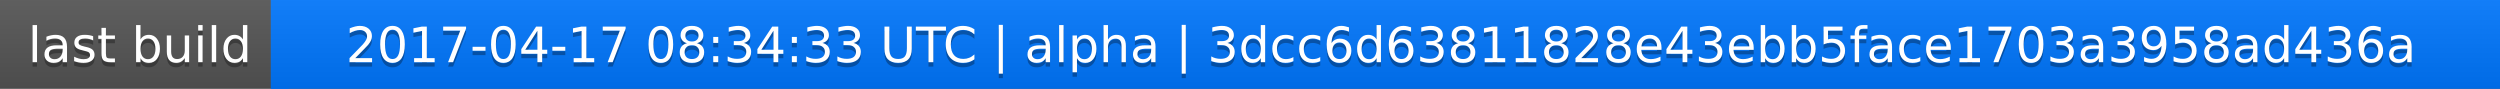
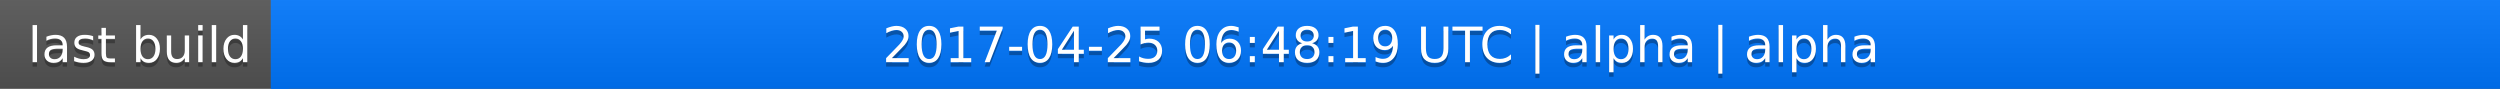
<svg xmlns="http://www.w3.org/2000/svg" width="563" height="20">
  <linearGradient id="a" x2="0" y2="100%">
    <stop offset="0" stop-color="#bbb" stop-opacity=".1" />
    <stop offset="1" stop-opacity=".1" />
  </linearGradient>
  <rect rx="0" width="563" height="20" fill="#555" />
  <rect rx="0" x="61" width="502" height="20" fill="#07f" />
  <path fill="#07f" d="M61 0h4v20h-4z" />
  <rect rx="0" width="563" height="20" fill="url(#a)" />
  <g fill="#fff" text-anchor="middle" font-family="DejaVu Sans,Verdana,Geneva,sans-serif" font-size="11">
    <text x="31.5" y="15" fill="#010101" fill-opacity=".3">last build</text>
    <text x="31.5" y="14">last build</text>
-     <text x="311" y="15" fill="#010101" fill-opacity=".3">2017-04-17 08:34:33 UTC | alpha | 3dcc6d63811828e43ebb5face1703a3958ad436a</text>
-     <text x="311" y="14">2017-04-17 08:34:33 UTC | alpha | 3dcc6d63811828e43ebb5face1703a3958ad436a</text>
+     <text x="311" y="15" fill="#010101" fill-opacity=".3">2017-04-25 06:48:19 UTC | alpha | alpha</text>
+     <text x="311" y="14">2017-04-25 06:48:19 UTC | alpha | alpha</text>
  </g>
</svg>
